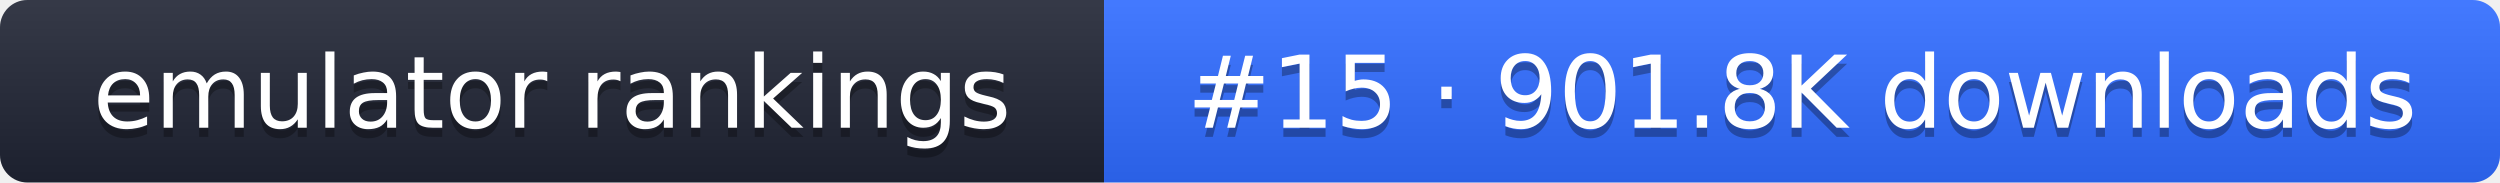
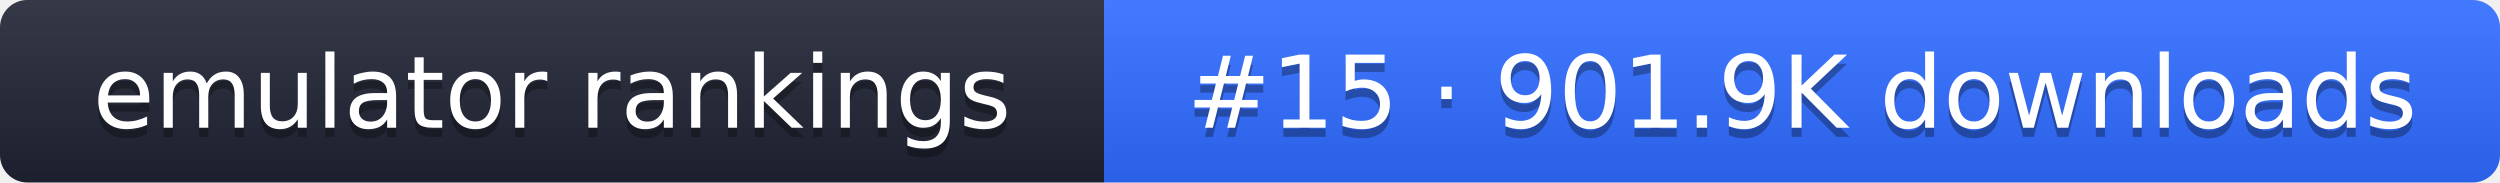
- <svg xmlns="http://www.w3.org/2000/svg" width="274" height="20" role="img" aria-label="emulator rankings: #15 · 901.8K downloads">
+ <svg xmlns="http://www.w3.org/2000/svg" width="274" height="20" role="img" aria-label="emulator rankings: #15 · 901.9K downloads">
  <linearGradient id="g" x2="0" y2="100%">
    <stop offset="0" stop-color="#fff" stop-opacity=".1" />
    <stop offset="1" stop-opacity=".1" />
  </linearGradient>
  <clipPath id="r">
    <rect width="274" height="20" rx="3" fill="#fff" />
  </clipPath>
  <g clip-path="url(#r)">
    <rect width="121" height="20" fill="#1f2433" />
    <rect x="121" width="153" height="20" fill="#2f6bff" />
    <rect width="274" height="20" fill="url(#g)" />
  </g>
  <g fill="#fff" text-anchor="middle" font-family="Verdana,DejaVu Sans,sans-serif" font-size="11">
    <text x="60.5" y="15" fill="#010101" fill-opacity=".3">emulator rankings</text>
    <text x="60.5" y="14">emulator rankings</text>
-     <text x="197.5" y="15" fill="#010101" fill-opacity=".3">#15 · 901.8K downloads</text>
-     <text x="197.5" y="14">#15 · 901.8K downloads</text>
+     <text x="197.5" y="15" fill="#010101" fill-opacity=".3">#15 · 901.9K downloads</text>
+     <text x="197.5" y="14">#15 · 901.9K downloads</text>
  </g>
</svg>
